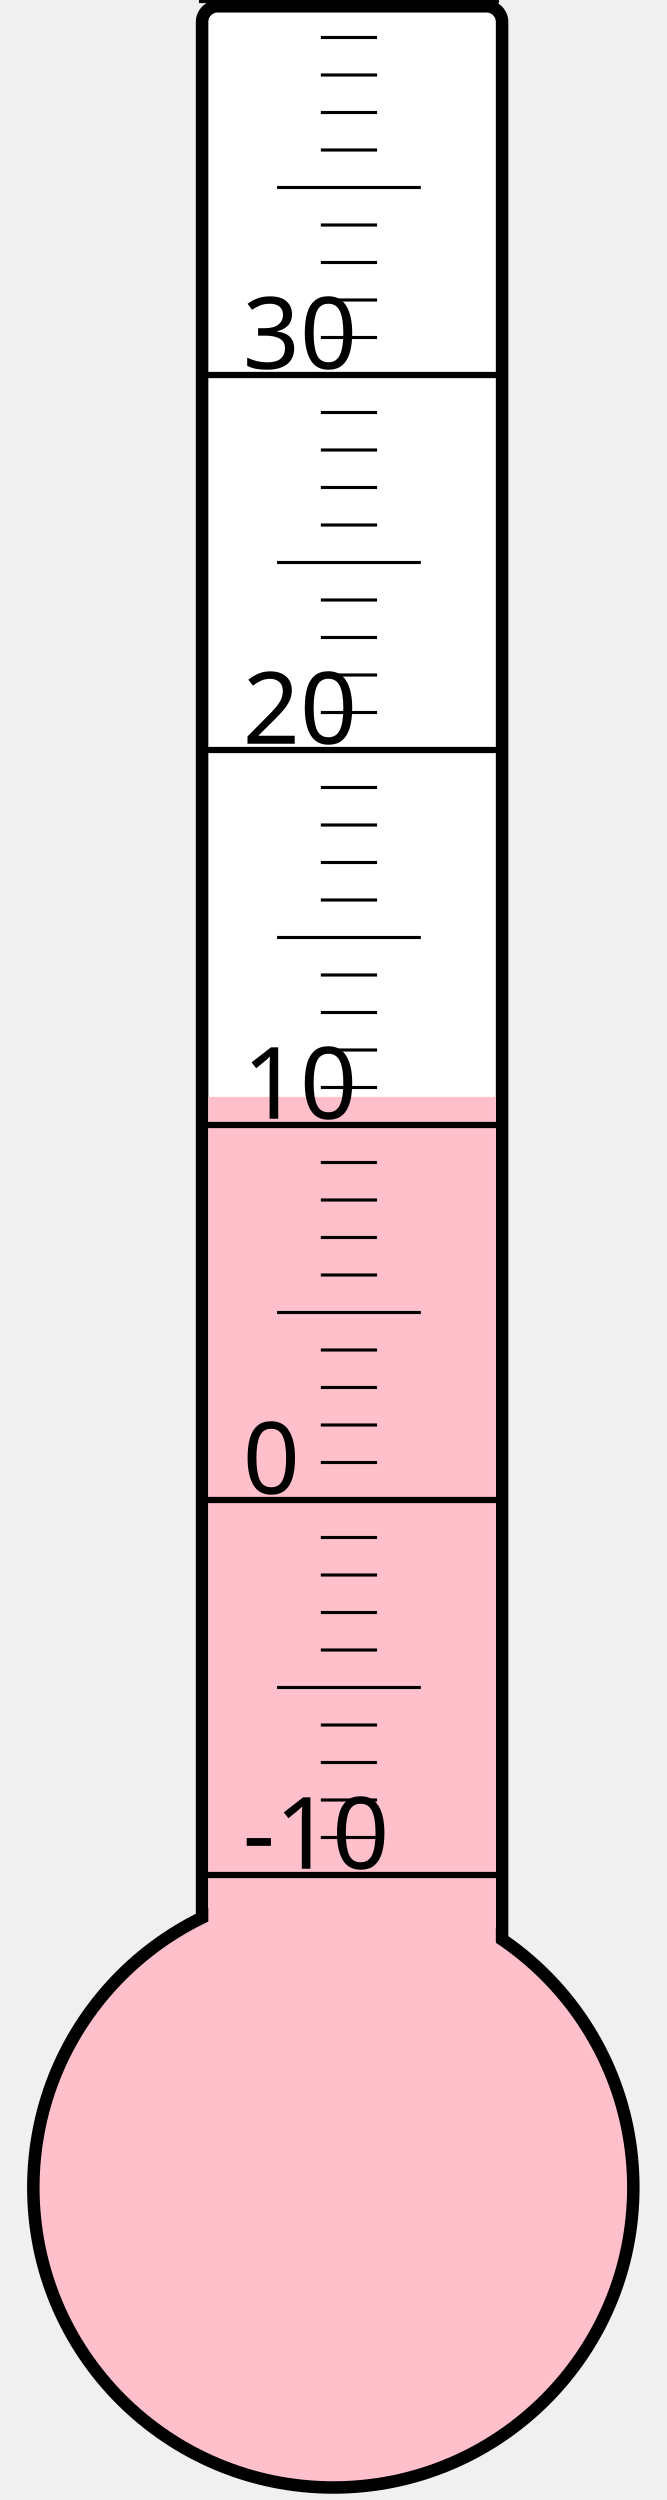
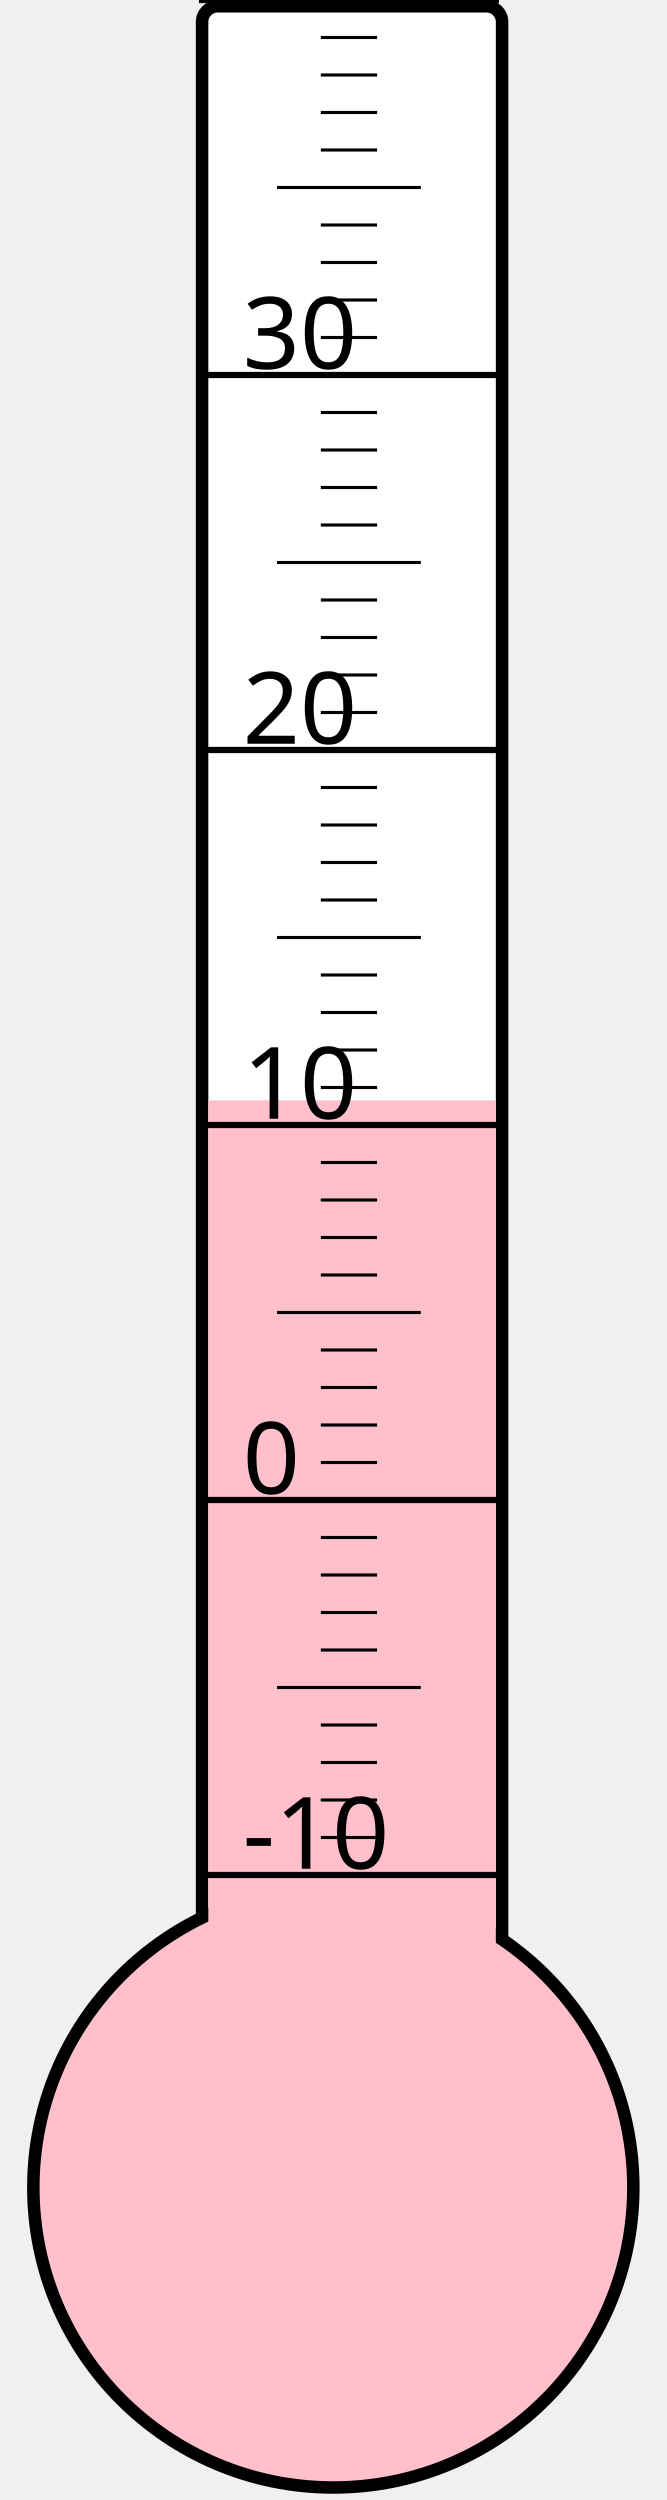
<svg xmlns="http://www.w3.org/2000/svg" width="40px" height="150px" viewBox="0 0 200 800">
  <rect width="200" height="800" x="0" y="0" style="fill: #ffffeb; fill-opacity: 0;" />
  <rect width="96" height="680" x="58" y="2" rx="5" ry="5" style="fill: white; fill-opacity: 1; stroke: black; stroke-width: 4;" />
  <circle cx="100" cy="700" r="96" style="fill: pink; stroke: black; stroke-width: 4;" />
-   <rect width="92" height="349.0" x="60" y="351.0" style="fill: pink; fill-opacity: 1; stroke-width: 0;" />
+   <rect width="92" height="347.875" x="60" y="352.125" style="fill: pink; fill-opacity: 1; stroke-width: 0;" />
  <text x="71" y="598" style="font-family: sans-serif; font-size: 24pt;">-10</text>
  <text x="71" y="478" style="font-family: sans-serif; font-size: 24pt;">0</text>
  <text x="71" y="358" style="font-family: sans-serif; font-size: 24pt;">10</text>
  <text x="71" y="238" style="font-family: sans-serif; font-size: 24pt;">20</text>
  <text x="71" y="118" style="font-family: sans-serif; font-size: 24pt;">30</text>
  <g style="stroke: black;">
    <line x1="57" y1="600" x2="153" y2="600" style="stroke-width: 2;" />
    <line x1="96" y1="588" x2="114" y2="588" style="stroke-width: 1;" />
    <line x1="96" y1="576" x2="114" y2="576" style="stroke-width: 1;" />
    <line x1="96" y1="564" x2="114" y2="564" style="stroke-width: 1;" />
    <line x1="96" y1="552" x2="114" y2="552" style="stroke-width: 1;" />
    <line x1="82" y1="540" x2="128" y2="540" style="stroke-width: 1;" />
    <line x1="96" y1="528" x2="114" y2="528" style="stroke-width: 1;" />
    <line x1="96" y1="516" x2="114" y2="516" style="stroke-width: 1;" />
    <line x1="96" y1="504" x2="114" y2="504" style="stroke-width: 1;" />
    <line x1="96" y1="492" x2="114" y2="492" style="stroke-width: 1;" />
    <line x1="57" y1="480" x2="153" y2="480" style="stroke-width: 2;" />
    <line x1="96" y1="468" x2="114" y2="468" style="stroke-width: 1;" />
    <line x1="96" y1="456" x2="114" y2="456" style="stroke-width: 1;" />
    <line x1="96" y1="444" x2="114" y2="444" style="stroke-width: 1;" />
    <line x1="96" y1="432" x2="114" y2="432" style="stroke-width: 1;" />
    <line x1="82" y1="420" x2="128" y2="420" style="stroke-width: 1;" />
    <line x1="96" y1="408" x2="114" y2="408" style="stroke-width: 1;" />
    <line x1="96" y1="396" x2="114" y2="396" style="stroke-width: 1;" />
    <line x1="96" y1="384" x2="114" y2="384" style="stroke-width: 1;" />
    <line x1="96" y1="372" x2="114" y2="372" style="stroke-width: 1;" />
    <line x1="57" y1="360" x2="153" y2="360" style="stroke-width: 2;" />
    <line x1="96" y1="348" x2="114" y2="348" style="stroke-width: 1;" />
    <line x1="96" y1="336" x2="114" y2="336" style="stroke-width: 1;" />
    <line x1="96" y1="324" x2="114" y2="324" style="stroke-width: 1;" />
    <line x1="96" y1="312" x2="114" y2="312" style="stroke-width: 1;" />
    <line x1="82" y1="300" x2="128" y2="300" style="stroke-width: 1;" />
    <line x1="96" y1="288" x2="114" y2="288" style="stroke-width: 1;" />
    <line x1="96" y1="276" x2="114" y2="276" style="stroke-width: 1;" />
    <line x1="96" y1="264" x2="114" y2="264" style="stroke-width: 1;" />
    <line x1="96" y1="252" x2="114" y2="252" style="stroke-width: 1;" />
    <line x1="57" y1="240" x2="153" y2="240" style="stroke-width: 2;" />
    <line x1="96" y1="228" x2="114" y2="228" style="stroke-width: 1;" />
    <line x1="96" y1="216" x2="114" y2="216" style="stroke-width: 1;" />
    <line x1="96" y1="204" x2="114" y2="204" style="stroke-width: 1;" />
    <line x1="96" y1="192" x2="114" y2="192" style="stroke-width: 1;" />
    <line x1="82" y1="180" x2="128" y2="180" style="stroke-width: 1;" />
    <line x1="96" y1="168" x2="114" y2="168" style="stroke-width: 1;" />
    <line x1="96" y1="156" x2="114" y2="156" style="stroke-width: 1;" />
    <line x1="96" y1="144" x2="114" y2="144" style="stroke-width: 1;" />
    <line x1="96" y1="132" x2="114" y2="132" style="stroke-width: 1;" />
    <line x1="57" y1="120" x2="153" y2="120" style="stroke-width: 2;" />
    <line x1="96" y1="108" x2="114" y2="108" style="stroke-width: 1;" />
    <line x1="96" y1="96" x2="114" y2="96" style="stroke-width: 1;" />
    <line x1="96" y1="84" x2="114" y2="84" style="stroke-width: 1;" />
    <line x1="96" y1="72" x2="114" y2="72" style="stroke-width: 1;" />
    <line x1="82" y1="60" x2="128" y2="60" style="stroke-width: 1;" />
    <line x1="96" y1="48" x2="114" y2="48" style="stroke-width: 1;" />
    <line x1="96" y1="36" x2="114" y2="36" style="stroke-width: 1;" />
    <line x1="96" y1="24" x2="114" y2="24" style="stroke-width: 1;" />
    <line x1="96" y1="12" x2="114" y2="12" style="stroke-width: 1;" />
    <line x1="57" y1="0" x2="153" y2="0" style="stroke-width: 2;" />
  </g>
</svg>
